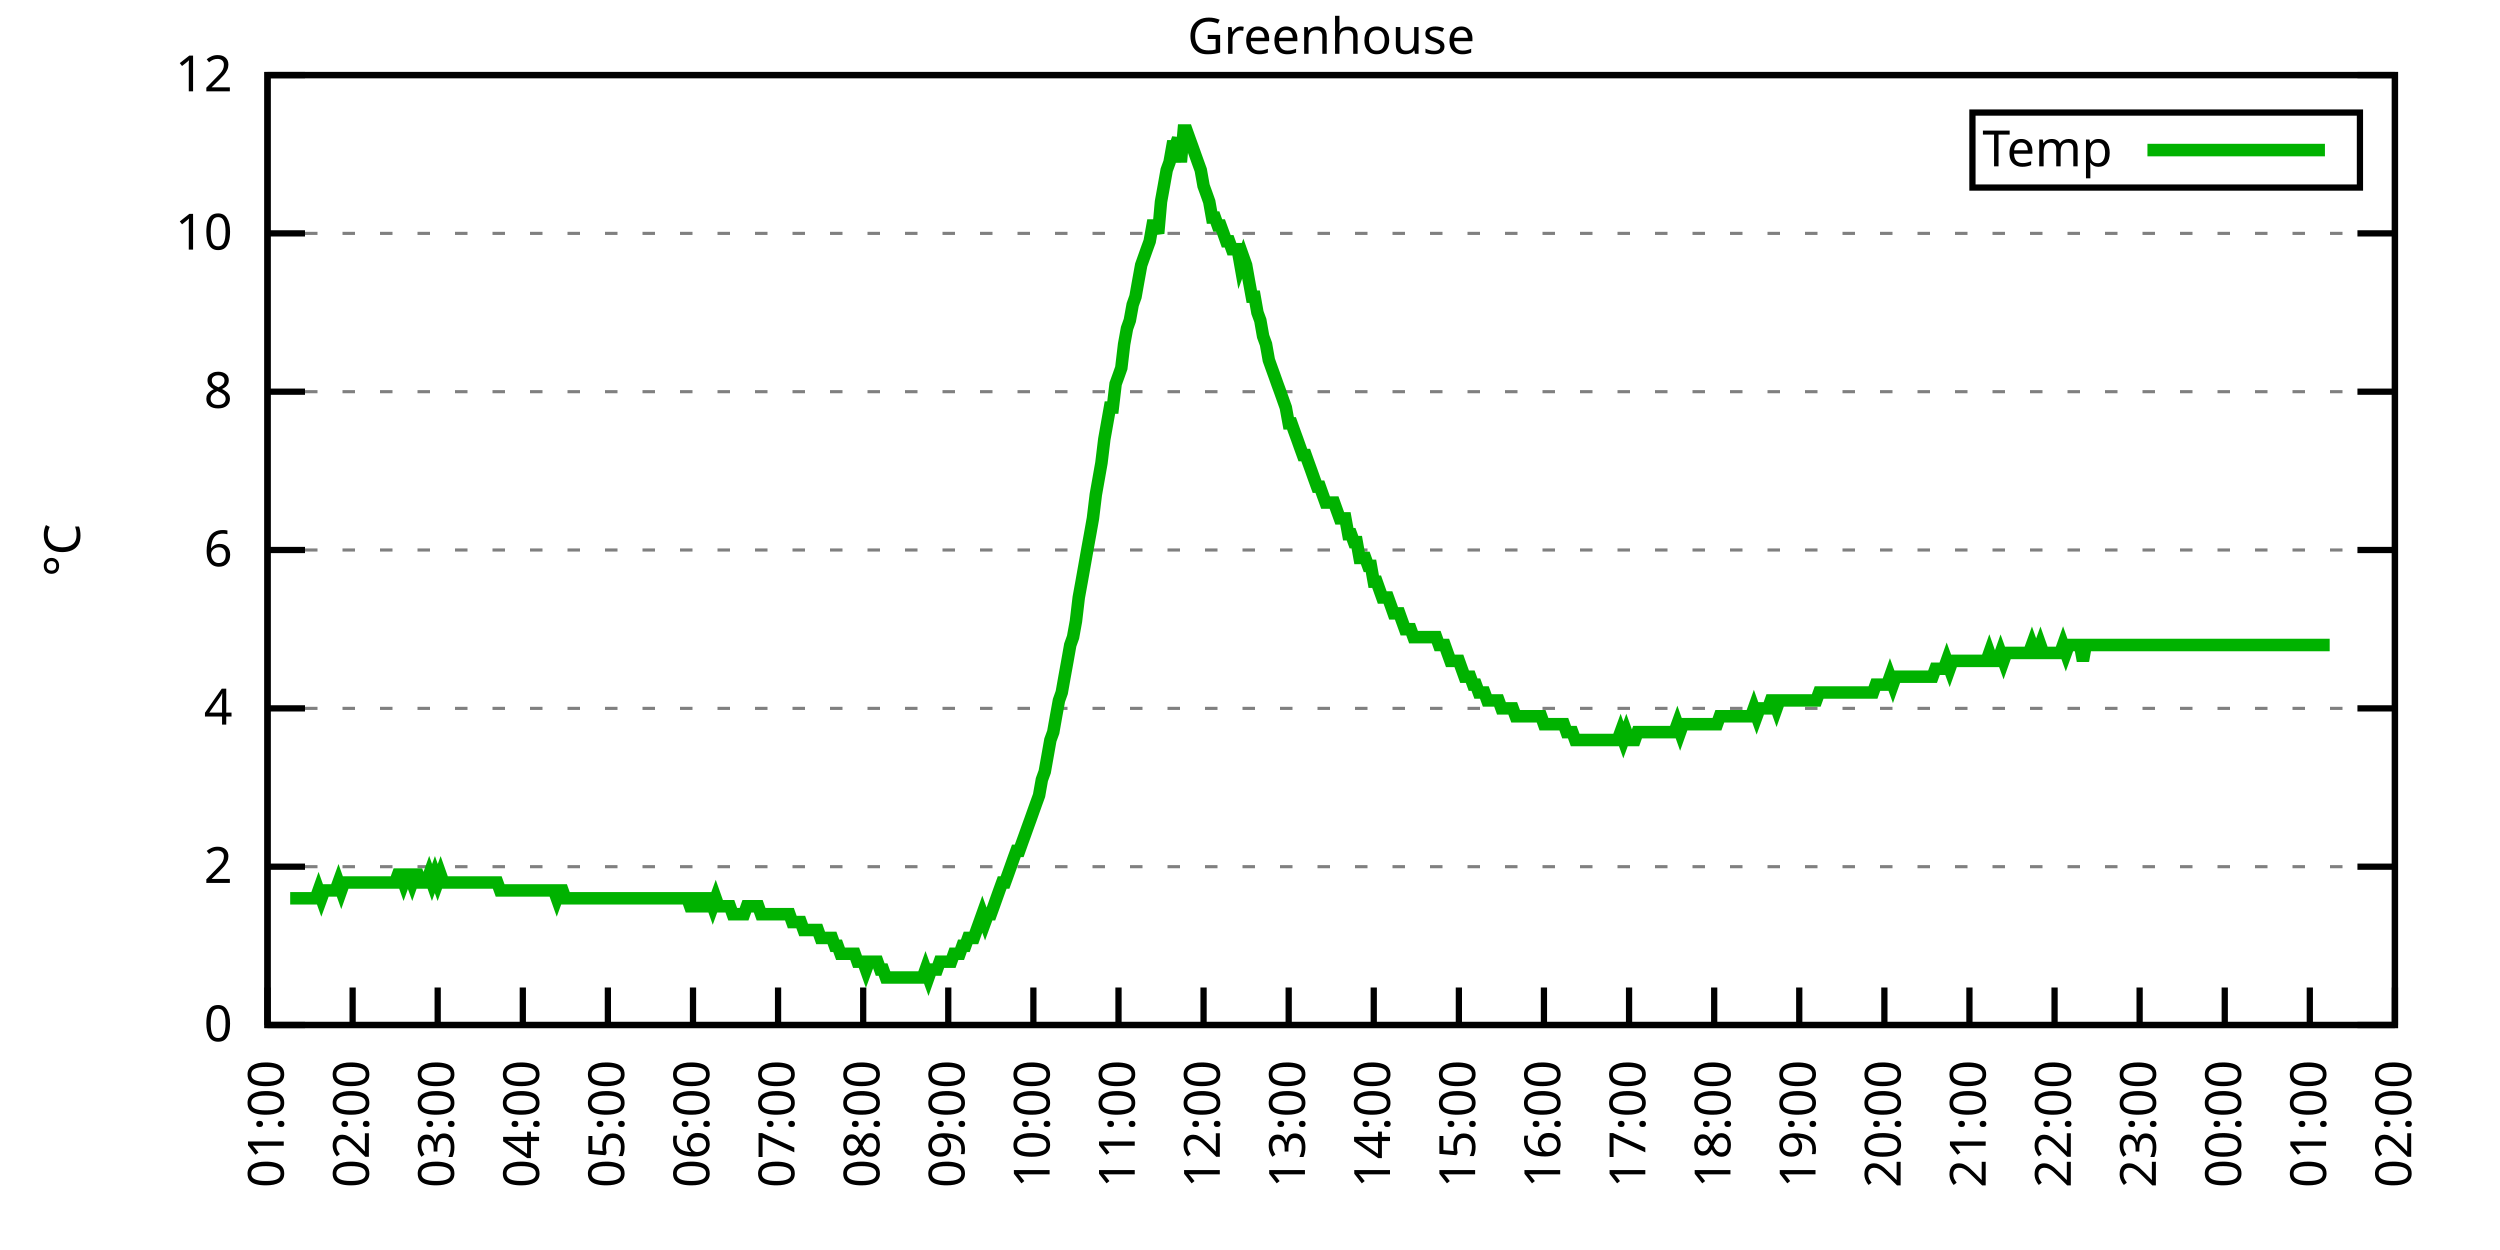
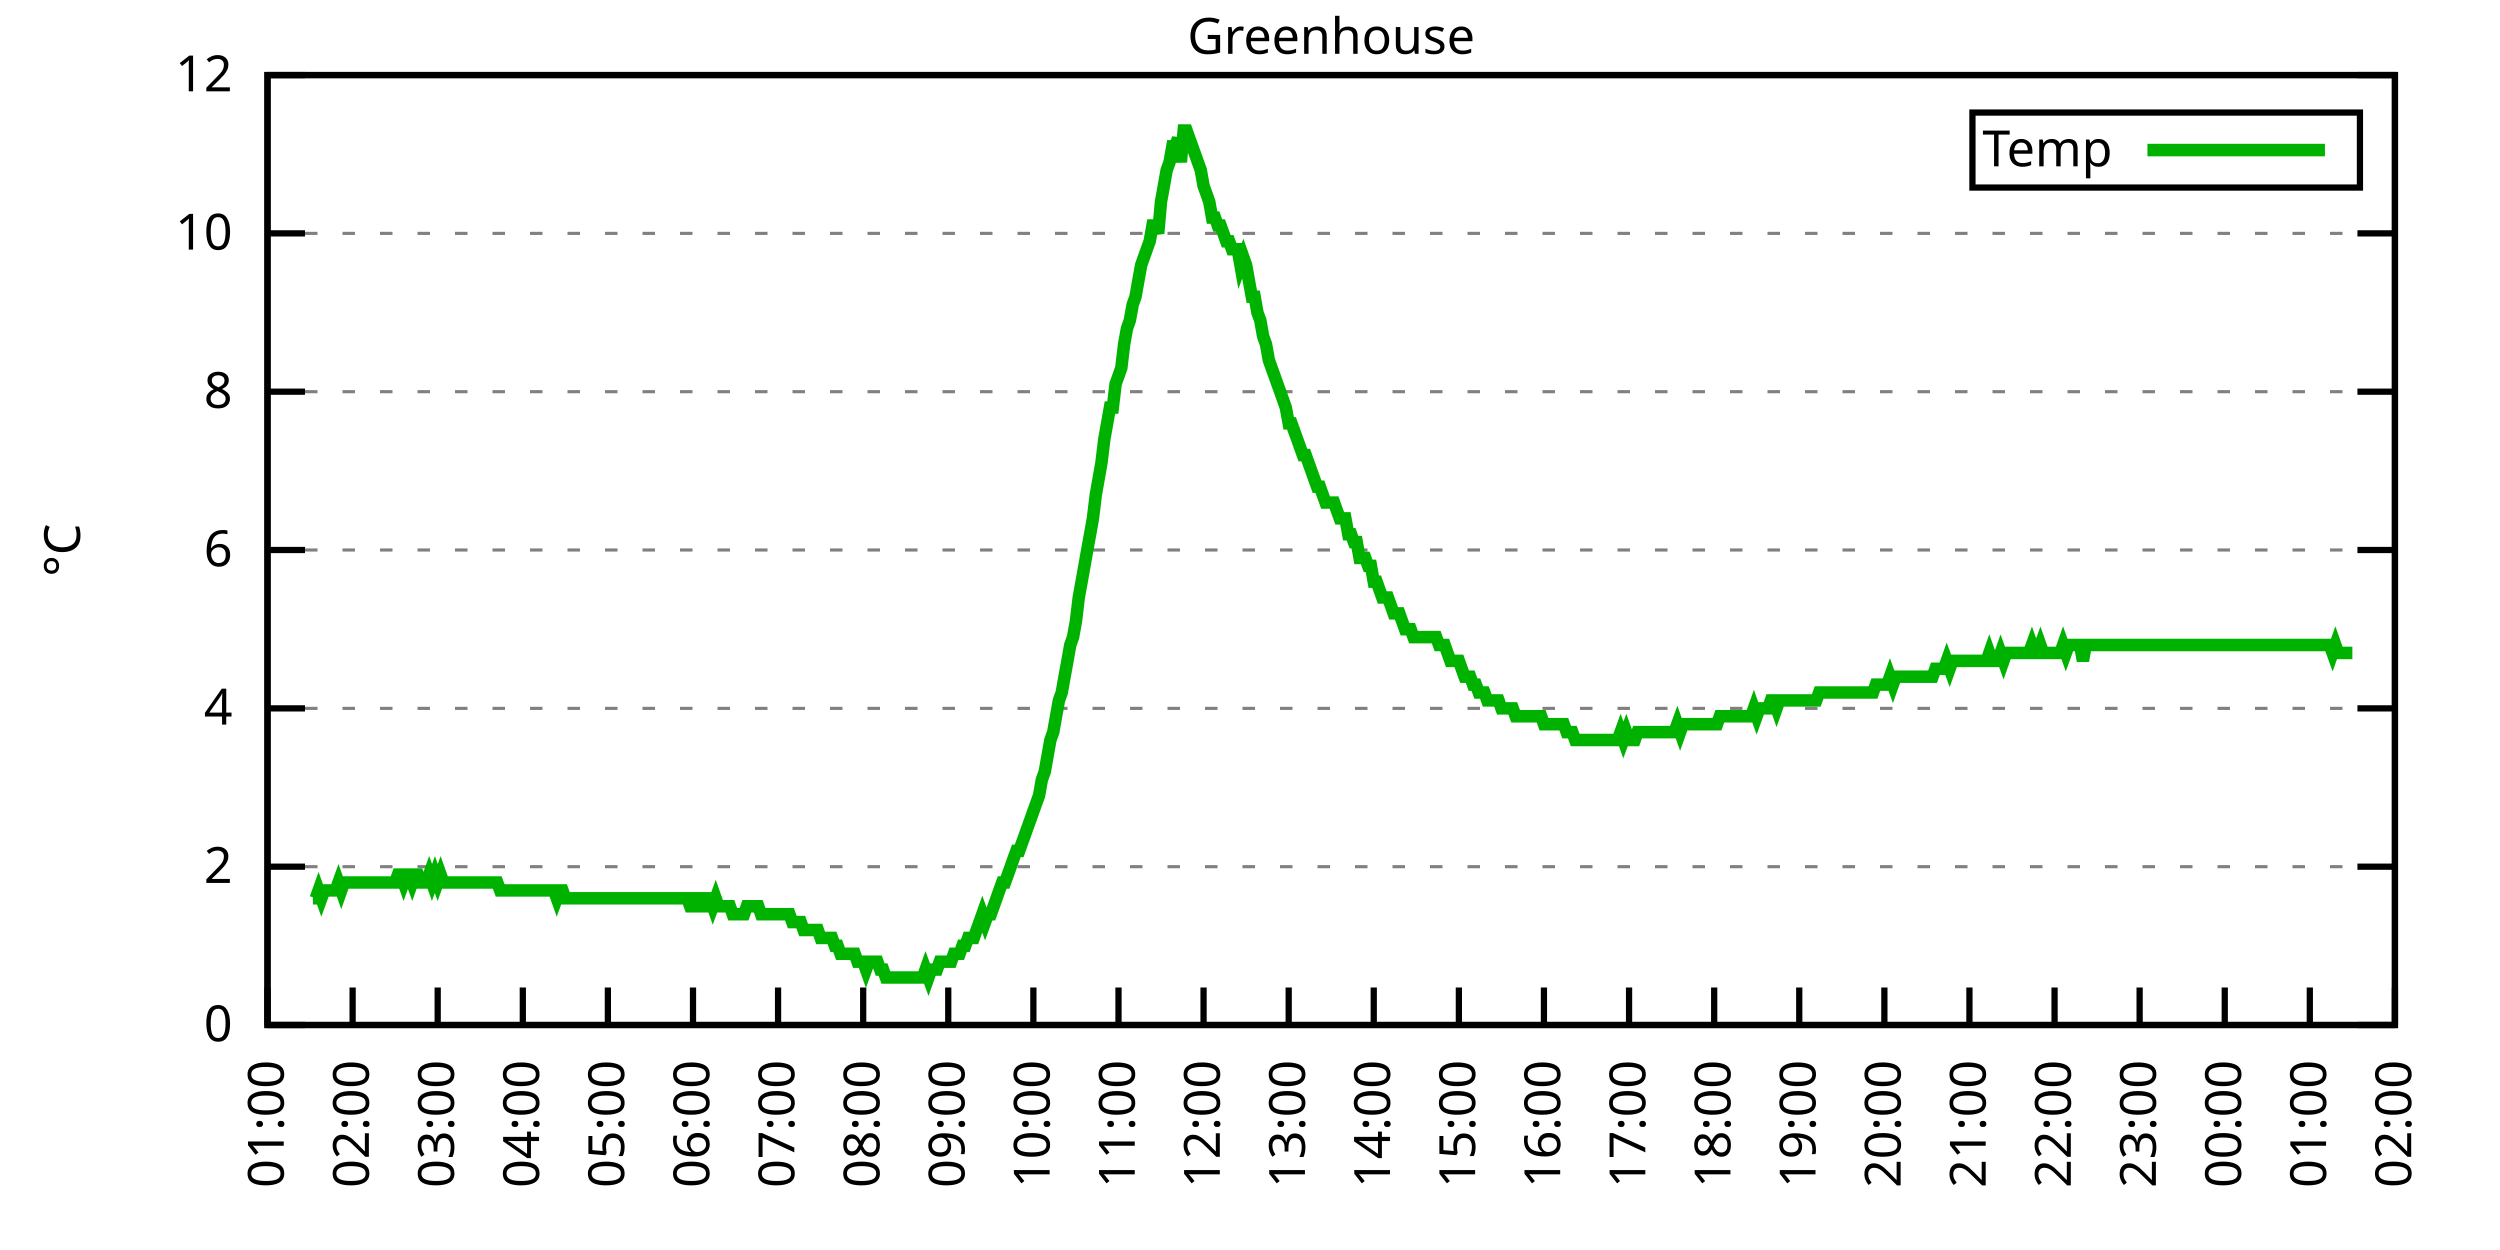
<svg xmlns="http://www.w3.org/2000/svg" xmlns:xlink="http://www.w3.org/1999/xlink" width="400" height="200" viewBox="0 0 400 200">
  <g id="gnuplot_canvas">
    <rect x="0" y="0" width="400" height="200" fill="none" />
    <defs>
      <circle id="gpDot" r="0.5" stroke-width="0.5" stroke="currentColor" />
      <path id="gpPt0" stroke-width="0.333" stroke="currentColor" d="M-1,0 h2 M0,-1 v2" />
      <path id="gpPt1" stroke-width="0.333" stroke="currentColor" d="M-1,-1 L1,1 M1,-1 L-1,1" />
      <path id="gpPt2" stroke-width="0.333" stroke="currentColor" d="M-1,0 L1,0 M0,-1 L0,1 M-1,-1 L1,1 M-1,1 L1,-1" />
      <rect id="gpPt3" stroke-width="0.333" stroke="currentColor" x="-1" y="-1" width="2" height="2" />
      <rect id="gpPt4" stroke-width="0.333" stroke="currentColor" fill="currentColor" x="-1" y="-1" width="2" height="2" />
      <circle id="gpPt5" stroke-width="0.333" stroke="currentColor" cx="0" cy="0" r="1" />
      <use xlink:href="#gpPt5" id="gpPt6" fill="currentColor" stroke="none" />
      <path id="gpPt7" stroke-width="0.333" stroke="currentColor" d="M0,-1.33 L-1.33,0.67 L1.33,0.67 z" />
      <use xlink:href="#gpPt7" id="gpPt8" fill="currentColor" stroke="none" />
      <use xlink:href="#gpPt7" id="gpPt9" stroke="currentColor" transform="rotate(180)" />
      <use xlink:href="#gpPt9" id="gpPt10" fill="currentColor" stroke="none" />
      <use xlink:href="#gpPt3" id="gpPt11" stroke="currentColor" transform="rotate(45)" />
      <use xlink:href="#gpPt11" id="gpPt12" fill="currentColor" stroke="none" />
      <path id="gpPt13" stroke-width="0.333" stroke="currentColor" d="M0,1.330 L1.265,0.411 L0.782,-1.067 L-0.782,-1.076 L-1.265,0.411 z" />
      <use xlink:href="#gpPt13" id="gpPt14" fill="currentColor" stroke="none" />
      <filter id="textbox" filterUnits="objectBoundingBox" x="0" y="0" height="1" width="1">
        <feFlood flood-color="white" flood-opacity="1" result="bgnd" />
        <feComposite in="SourceGraphic" in2="bgnd" operator="atop" />
      </filter>
      <filter id="greybox" filterUnits="objectBoundingBox" x="0" y="0" height="1" width="1">
        <feFlood flood-color="lightgrey" flood-opacity="1" result="grey" />
        <feComposite in="SourceGraphic" in2="grey" operator="atop" />
      </filter>
    </defs>
    <g fill="none" color="white" stroke="currentColor" stroke-width="1.00" stroke-linecap="butt" stroke-linejoin="miter">
</g>
    <g fill="none" color="black" stroke="currentColor" stroke-width="1.00" stroke-linecap="butt" stroke-linejoin="miter">
      <g stroke="none" shape-rendering="crispEdges">
        <polygon fill="rgb(255, 255, 255)" points="42.80,164.00 383.18,164.00 383.18,12.02 42.80,12.02 " />
      </g>
    </g>
    <g fill="none" color="black" stroke="currentColor" stroke-width="1.00" stroke-linecap="butt" stroke-linejoin="miter">
</g>
    <g fill="none" color="black" stroke="black" stroke-width="0.50" stroke-linecap="butt" stroke-linejoin="miter">
</g>
    <g fill="none" color="gray" stroke="currentColor" stroke-width="0.50" stroke-linecap="butt" stroke-linejoin="miter">
      <path stroke="gray" stroke-dasharray="2,4" class="gridline" d="M42.80,164.00 L383.19,164.00  " />
    </g>
    <g fill="none" color="gray" stroke="gray" stroke-width="1.00" stroke-linecap="butt" stroke-linejoin="miter">
</g>
    <g fill="none" color="black" stroke="currentColor" stroke-width="1.00" stroke-linecap="butt" stroke-linejoin="miter">
      <path stroke="black" d="M42.80,164.00 L48.80,164.00 M383.19,164.00 L377.19,164.00  " />
      <g transform="translate(37.20,166.60)" stroke="none" fill="black" font-family="Sans" font-size="8.00" text-anchor="end">
        <text>
          <tspan font-family="Sans"> 0</tspan>
        </text>
      </g>
    </g>
    <g fill="none" color="black" stroke="currentColor" stroke-width="1.00" stroke-linecap="butt" stroke-linejoin="miter">
</g>
    <g fill="none" color="black" stroke="black" stroke-width="0.50" stroke-linecap="butt" stroke-linejoin="miter">
</g>
    <g fill="none" color="gray" stroke="currentColor" stroke-width="0.50" stroke-linecap="butt" stroke-linejoin="miter">
      <path stroke="gray" stroke-dasharray="2,4" class="gridline" d="M42.80,138.67 L383.19,138.67  " />
    </g>
    <g fill="none" color="gray" stroke="gray" stroke-width="1.00" stroke-linecap="butt" stroke-linejoin="miter">
</g>
    <g fill="none" color="black" stroke="currentColor" stroke-width="1.00" stroke-linecap="butt" stroke-linejoin="miter">
      <path stroke="black" d="M42.80,138.67 L48.80,138.67 M383.19,138.67 L377.19,138.67  " />
      <g transform="translate(37.20,141.27)" stroke="none" fill="black" font-family="Sans" font-size="8.00" text-anchor="end">
        <text>
          <tspan font-family="Sans"> 2</tspan>
        </text>
      </g>
    </g>
    <g fill="none" color="black" stroke="currentColor" stroke-width="1.00" stroke-linecap="butt" stroke-linejoin="miter">
</g>
    <g fill="none" color="black" stroke="black" stroke-width="0.50" stroke-linecap="butt" stroke-linejoin="miter">
</g>
    <g fill="none" color="gray" stroke="currentColor" stroke-width="0.50" stroke-linecap="butt" stroke-linejoin="miter">
      <path stroke="gray" stroke-dasharray="2,4" class="gridline" d="M42.80,113.34 L383.19,113.34  " />
    </g>
    <g fill="none" color="gray" stroke="gray" stroke-width="1.00" stroke-linecap="butt" stroke-linejoin="miter">
</g>
    <g fill="none" color="black" stroke="currentColor" stroke-width="1.00" stroke-linecap="butt" stroke-linejoin="miter">
      <path stroke="black" d="M42.80,113.34 L48.80,113.34 M383.19,113.34 L377.19,113.34  " />
      <g transform="translate(37.20,115.94)" stroke="none" fill="black" font-family="Sans" font-size="8.00" text-anchor="end">
        <text>
          <tspan font-family="Sans"> 4</tspan>
        </text>
      </g>
    </g>
    <g fill="none" color="black" stroke="currentColor" stroke-width="1.00" stroke-linecap="butt" stroke-linejoin="miter">
</g>
    <g fill="none" color="black" stroke="black" stroke-width="0.50" stroke-linecap="butt" stroke-linejoin="miter">
</g>
    <g fill="none" color="gray" stroke="currentColor" stroke-width="0.50" stroke-linecap="butt" stroke-linejoin="miter">
      <path stroke="gray" stroke-dasharray="2,4" class="gridline" d="M42.80,88.00 L383.19,88.00  " />
    </g>
    <g fill="none" color="gray" stroke="gray" stroke-width="1.00" stroke-linecap="butt" stroke-linejoin="miter">
</g>
    <g fill="none" color="black" stroke="currentColor" stroke-width="1.00" stroke-linecap="butt" stroke-linejoin="miter">
      <path stroke="black" d="M42.80,88.00 L48.80,88.00 M383.19,88.00 L377.19,88.00  " />
      <g transform="translate(37.20,90.60)" stroke="none" fill="black" font-family="Sans" font-size="8.00" text-anchor="end">
        <text>
          <tspan font-family="Sans"> 6</tspan>
        </text>
      </g>
    </g>
    <g fill="none" color="black" stroke="currentColor" stroke-width="1.00" stroke-linecap="butt" stroke-linejoin="miter">
</g>
    <g fill="none" color="black" stroke="black" stroke-width="0.50" stroke-linecap="butt" stroke-linejoin="miter">
</g>
    <g fill="none" color="gray" stroke="currentColor" stroke-width="0.50" stroke-linecap="butt" stroke-linejoin="miter">
      <path stroke="gray" stroke-dasharray="2,4" class="gridline" d="M42.80,62.67 L383.19,62.67  " />
    </g>
    <g fill="none" color="gray" stroke="gray" stroke-width="1.00" stroke-linecap="butt" stroke-linejoin="miter">
</g>
    <g fill="none" color="black" stroke="currentColor" stroke-width="1.00" stroke-linecap="butt" stroke-linejoin="miter">
      <path stroke="black" d="M42.80,62.67 L48.80,62.67 M383.19,62.67 L377.19,62.67  " />
      <g transform="translate(37.20,65.27)" stroke="none" fill="black" font-family="Sans" font-size="8.00" text-anchor="end">
        <text>
          <tspan font-family="Sans"> 8</tspan>
        </text>
      </g>
    </g>
    <g fill="none" color="black" stroke="currentColor" stroke-width="1.00" stroke-linecap="butt" stroke-linejoin="miter">
</g>
    <g fill="none" color="black" stroke="black" stroke-width="0.50" stroke-linecap="butt" stroke-linejoin="miter">
</g>
    <g fill="none" color="gray" stroke="currentColor" stroke-width="0.50" stroke-linecap="butt" stroke-linejoin="miter">
      <path stroke="gray" stroke-dasharray="2,4" class="gridline" d="M42.80,37.34 L383.19,37.34  " />
    </g>
    <g fill="none" color="gray" stroke="gray" stroke-width="1.00" stroke-linecap="butt" stroke-linejoin="miter">
</g>
    <g fill="none" color="black" stroke="currentColor" stroke-width="1.00" stroke-linecap="butt" stroke-linejoin="miter">
      <path stroke="black" d="M42.80,37.34 L48.80,37.34 M383.19,37.34 L377.19,37.34  " />
      <g transform="translate(37.20,39.94)" stroke="none" fill="black" font-family="Sans" font-size="8.00" text-anchor="end">
        <text>
          <tspan font-family="Sans"> 10</tspan>
        </text>
      </g>
    </g>
    <g fill="none" color="black" stroke="currentColor" stroke-width="1.00" stroke-linecap="butt" stroke-linejoin="miter">
</g>
    <g fill="none" color="black" stroke="black" stroke-width="0.50" stroke-linecap="butt" stroke-linejoin="miter">
</g>
    <g fill="none" color="gray" stroke="currentColor" stroke-width="0.50" stroke-linecap="butt" stroke-linejoin="miter">
      <path stroke="gray" stroke-dasharray="2,4" class="gridline" d="M42.80,12.01 L383.19,12.01  " />
    </g>
    <g fill="none" color="gray" stroke="gray" stroke-width="1.00" stroke-linecap="butt" stroke-linejoin="miter">
</g>
    <g fill="none" color="black" stroke="currentColor" stroke-width="1.00" stroke-linecap="butt" stroke-linejoin="miter">
      <path stroke="black" d="M42.80,12.01 L48.80,12.01 M383.19,12.01 L377.19,12.01  " />
      <g transform="translate(37.20,14.61)" stroke="none" fill="black" font-family="Sans" font-size="8.00" text-anchor="end">
        <text>
          <tspan font-family="Sans"> 12</tspan>
        </text>
      </g>
    </g>
    <g fill="none" color="black" stroke="currentColor" stroke-width="1.00" stroke-linecap="butt" stroke-linejoin="miter">
      <path stroke="black" d="M42.80,164.00 L42.80,158.00  " />
      <g transform="translate(45.40,169.60) rotate(270.00)" stroke="none" fill="black" font-family="Sans" font-size="8.00" text-anchor="end">
        <text>
          <tspan font-family="Sans">01:00</tspan>
        </text>
      </g>
    </g>
    <g fill="none" color="black" stroke="currentColor" stroke-width="1.00" stroke-linecap="butt" stroke-linejoin="miter">
      <path stroke="black" d="M56.42,164.00 L56.42,158.00  " />
      <g transform="translate(59.02,169.60) rotate(270.00)" stroke="none" fill="black" font-family="Sans" font-size="8.00" text-anchor="end">
        <text>
          <tspan font-family="Sans">02:00</tspan>
        </text>
      </g>
    </g>
    <g fill="none" color="black" stroke="currentColor" stroke-width="1.00" stroke-linecap="butt" stroke-linejoin="miter">
      <path stroke="black" d="M70.03,164.00 L70.03,158.00  " />
      <g transform="translate(72.63,169.60) rotate(270.00)" stroke="none" fill="black" font-family="Sans" font-size="8.00" text-anchor="end">
        <text>
          <tspan font-family="Sans">03:00</tspan>
        </text>
      </g>
    </g>
    <g fill="none" color="black" stroke="currentColor" stroke-width="1.00" stroke-linecap="butt" stroke-linejoin="miter">
      <path stroke="black" d="M83.65,164.00 L83.65,158.00  " />
      <g transform="translate(86.25,169.60) rotate(270.00)" stroke="none" fill="black" font-family="Sans" font-size="8.00" text-anchor="end">
        <text>
          <tspan font-family="Sans">04:00</tspan>
        </text>
      </g>
    </g>
    <g fill="none" color="black" stroke="currentColor" stroke-width="1.00" stroke-linecap="butt" stroke-linejoin="miter">
      <path stroke="black" d="M97.26,164.00 L97.26,158.00  " />
      <g transform="translate(99.86,169.60) rotate(270.00)" stroke="none" fill="black" font-family="Sans" font-size="8.00" text-anchor="end">
        <text>
          <tspan font-family="Sans">05:00</tspan>
        </text>
      </g>
    </g>
    <g fill="none" color="black" stroke="currentColor" stroke-width="1.00" stroke-linecap="butt" stroke-linejoin="miter">
      <path stroke="black" d="M110.88,164.00 L110.88,158.00  " />
      <g transform="translate(113.48,169.60) rotate(270.00)" stroke="none" fill="black" font-family="Sans" font-size="8.00" text-anchor="end">
        <text>
          <tspan font-family="Sans">06:00</tspan>
        </text>
      </g>
    </g>
    <g fill="none" color="black" stroke="currentColor" stroke-width="1.00" stroke-linecap="butt" stroke-linejoin="miter">
      <path stroke="black" d="M124.49,164.00 L124.49,158.00  " />
      <g transform="translate(127.09,169.60) rotate(270.00)" stroke="none" fill="black" font-family="Sans" font-size="8.00" text-anchor="end">
        <text>
          <tspan font-family="Sans">07:00</tspan>
        </text>
      </g>
    </g>
    <g fill="none" color="black" stroke="currentColor" stroke-width="1.00" stroke-linecap="butt" stroke-linejoin="miter">
      <path stroke="black" d="M138.11,164.00 L138.11,158.00  " />
      <g transform="translate(140.71,169.60) rotate(270.00)" stroke="none" fill="black" font-family="Sans" font-size="8.00" text-anchor="end">
        <text>
          <tspan font-family="Sans">08:00</tspan>
        </text>
      </g>
    </g>
    <g fill="none" color="black" stroke="currentColor" stroke-width="1.00" stroke-linecap="butt" stroke-linejoin="miter">
      <path stroke="black" d="M151.72,164.00 L151.72,158.00  " />
      <g transform="translate(154.32,169.60) rotate(270.00)" stroke="none" fill="black" font-family="Sans" font-size="8.00" text-anchor="end">
        <text>
          <tspan font-family="Sans">09:00</tspan>
        </text>
      </g>
    </g>
    <g fill="none" color="black" stroke="currentColor" stroke-width="1.00" stroke-linecap="butt" stroke-linejoin="miter">
      <path stroke="black" d="M165.34,164.00 L165.34,158.00  " />
      <g transform="translate(167.94,169.60) rotate(270.00)" stroke="none" fill="black" font-family="Sans" font-size="8.00" text-anchor="end">
        <text>
          <tspan font-family="Sans">10:00</tspan>
        </text>
      </g>
    </g>
    <g fill="none" color="black" stroke="currentColor" stroke-width="1.00" stroke-linecap="butt" stroke-linejoin="miter">
      <path stroke="black" d="M178.96,164.00 L178.96,158.00  " />
      <g transform="translate(181.56,169.60) rotate(270.00)" stroke="none" fill="black" font-family="Sans" font-size="8.00" text-anchor="end">
        <text>
          <tspan font-family="Sans">11:00</tspan>
        </text>
      </g>
    </g>
    <g fill="none" color="black" stroke="currentColor" stroke-width="1.00" stroke-linecap="butt" stroke-linejoin="miter">
      <path stroke="black" d="M192.57,164.00 L192.57,158.00  " />
      <g transform="translate(195.17,169.60) rotate(270.00)" stroke="none" fill="black" font-family="Sans" font-size="8.00" text-anchor="end">
        <text>
          <tspan font-family="Sans">12:00</tspan>
        </text>
      </g>
    </g>
    <g fill="none" color="black" stroke="currentColor" stroke-width="1.00" stroke-linecap="butt" stroke-linejoin="miter">
      <path stroke="black" d="M206.19,164.00 L206.19,158.00  " />
      <g transform="translate(208.79,169.60) rotate(270.00)" stroke="none" fill="black" font-family="Sans" font-size="8.00" text-anchor="end">
        <text>
          <tspan font-family="Sans">13:00</tspan>
        </text>
      </g>
    </g>
    <g fill="none" color="black" stroke="currentColor" stroke-width="1.00" stroke-linecap="butt" stroke-linejoin="miter">
      <path stroke="black" d="M219.80,164.00 L219.80,158.00  " />
      <g transform="translate(222.40,169.60) rotate(270.00)" stroke="none" fill="black" font-family="Sans" font-size="8.00" text-anchor="end">
        <text>
          <tspan font-family="Sans">14:00</tspan>
        </text>
      </g>
    </g>
    <g fill="none" color="black" stroke="currentColor" stroke-width="1.00" stroke-linecap="butt" stroke-linejoin="miter">
      <path stroke="black" d="M233.42,164.00 L233.42,158.00  " />
      <g transform="translate(236.02,169.60) rotate(270.00)" stroke="none" fill="black" font-family="Sans" font-size="8.00" text-anchor="end">
        <text>
          <tspan font-family="Sans">15:00</tspan>
        </text>
      </g>
    </g>
    <g fill="none" color="black" stroke="currentColor" stroke-width="1.00" stroke-linecap="butt" stroke-linejoin="miter">
      <path stroke="black" d="M247.03,164.00 L247.03,158.00  " />
      <g transform="translate(249.63,169.60) rotate(270.00)" stroke="none" fill="black" font-family="Sans" font-size="8.00" text-anchor="end">
        <text>
          <tspan font-family="Sans">16:00</tspan>
        </text>
      </g>
    </g>
    <g fill="none" color="black" stroke="currentColor" stroke-width="1.00" stroke-linecap="butt" stroke-linejoin="miter">
      <path stroke="black" d="M260.65,164.00 L260.65,158.00  " />
      <g transform="translate(263.25,169.60) rotate(270.00)" stroke="none" fill="black" font-family="Sans" font-size="8.00" text-anchor="end">
        <text>
          <tspan font-family="Sans">17:00</tspan>
        </text>
      </g>
    </g>
    <g fill="none" color="black" stroke="currentColor" stroke-width="1.00" stroke-linecap="butt" stroke-linejoin="miter">
      <path stroke="black" d="M274.27,164.00 L274.27,158.00  " />
      <g transform="translate(276.87,169.60) rotate(270.00)" stroke="none" fill="black" font-family="Sans" font-size="8.00" text-anchor="end">
        <text>
          <tspan font-family="Sans">18:00</tspan>
        </text>
      </g>
    </g>
    <g fill="none" color="black" stroke="currentColor" stroke-width="1.00" stroke-linecap="butt" stroke-linejoin="miter">
      <path stroke="black" d="M287.88,164.00 L287.88,158.00  " />
      <g transform="translate(290.48,169.60) rotate(270.00)" stroke="none" fill="black" font-family="Sans" font-size="8.00" text-anchor="end">
        <text>
          <tspan font-family="Sans">19:00</tspan>
        </text>
      </g>
    </g>
    <g fill="none" color="black" stroke="currentColor" stroke-width="1.00" stroke-linecap="butt" stroke-linejoin="miter">
      <path stroke="black" d="M301.50,164.00 L301.50,158.00  " />
      <g transform="translate(304.10,169.60) rotate(270.00)" stroke="none" fill="black" font-family="Sans" font-size="8.00" text-anchor="end">
        <text>
          <tspan font-family="Sans">20:00</tspan>
        </text>
      </g>
    </g>
    <g fill="none" color="black" stroke="currentColor" stroke-width="1.00" stroke-linecap="butt" stroke-linejoin="miter">
      <path stroke="black" d="M315.11,164.00 L315.11,158.00  " />
      <g transform="translate(317.71,169.60) rotate(270.00)" stroke="none" fill="black" font-family="Sans" font-size="8.00" text-anchor="end">
        <text>
          <tspan font-family="Sans">21:00</tspan>
        </text>
      </g>
    </g>
    <g fill="none" color="black" stroke="currentColor" stroke-width="1.00" stroke-linecap="butt" stroke-linejoin="miter">
      <path stroke="black" d="M328.73,164.00 L328.73,158.00  " />
      <g transform="translate(331.33,169.60) rotate(270.00)" stroke="none" fill="black" font-family="Sans" font-size="8.00" text-anchor="end">
        <text>
          <tspan font-family="Sans">22:00</tspan>
        </text>
      </g>
    </g>
    <g fill="none" color="black" stroke="currentColor" stroke-width="1.00" stroke-linecap="butt" stroke-linejoin="miter">
      <path stroke="black" d="M342.34,164.00 L342.34,158.00  " />
      <g transform="translate(344.94,169.60) rotate(270.00)" stroke="none" fill="black" font-family="Sans" font-size="8.00" text-anchor="end">
        <text>
          <tspan font-family="Sans">23:00</tspan>
        </text>
      </g>
    </g>
    <g fill="none" color="black" stroke="currentColor" stroke-width="1.00" stroke-linecap="butt" stroke-linejoin="miter">
      <path stroke="black" d="M355.96,164.00 L355.96,158.00  " />
      <g transform="translate(358.56,169.60) rotate(270.00)" stroke="none" fill="black" font-family="Sans" font-size="8.00" text-anchor="end">
        <text>
          <tspan font-family="Sans">00:00</tspan>
        </text>
      </g>
    </g>
    <g fill="none" color="black" stroke="currentColor" stroke-width="1.00" stroke-linecap="butt" stroke-linejoin="miter">
      <path stroke="black" d="M369.57,164.00 L369.57,158.00  " />
      <g transform="translate(372.17,169.60) rotate(270.00)" stroke="none" fill="black" font-family="Sans" font-size="8.00" text-anchor="end">
        <text>
          <tspan font-family="Sans">01:00</tspan>
        </text>
      </g>
    </g>
    <g fill="none" color="black" stroke="currentColor" stroke-width="1.00" stroke-linecap="butt" stroke-linejoin="miter">
      <path stroke="black" d="M383.19,164.00 L383.19,158.00  " />
      <g transform="translate(385.79,169.60) rotate(270.00)" stroke="none" fill="black" font-family="Sans" font-size="8.00" text-anchor="end">
        <text>
          <tspan font-family="Sans">02:00</tspan>
        </text>
      </g>
    </g>
    <g fill="none" color="black" stroke="currentColor" stroke-width="1.00" stroke-linecap="butt" stroke-linejoin="miter">
</g>
    <g fill="none" color="black" stroke="currentColor" stroke-width="1.00" stroke-linecap="butt" stroke-linejoin="miter">
      <path stroke="black" d="M42.80,12.01 L42.80,164.00 L383.19,164.00 L383.19,12.01 L42.80,12.01 Z  " />
    </g>
    <g fill="none" color="black" stroke="currentColor" stroke-width="1.00" stroke-linecap="butt" stroke-linejoin="miter">
</g>
    <g fill="none" color="black" stroke="currentColor" stroke-width="1.00" stroke-linecap="butt" stroke-linejoin="miter">
      <path stroke="black" d="M315.59,30.01 L315.59,18.01 L377.59,18.01 L377.59,30.01 L315.59,30.01 Z  " />
    </g>
    <g id="Greenhouse_plot_1">
      <g fill="none" color="white" stroke="black" stroke-width="2.00" stroke-linecap="butt" stroke-linejoin="miter">
</g>
      <g fill="none" color="black" stroke="currentColor" stroke-width="2.00" stroke-linecap="butt" stroke-linejoin="miter">
        <g transform="translate(337.99,26.61)" stroke="none" fill="black" font-family="Sans" font-size="8.00" text-anchor="end">
          <text>
            <tspan font-family="Sans">Temp</tspan>
          </text>
        </g>
      </g>
      <g fill="none" color="black" stroke="currentColor" stroke-width="2.00" stroke-linecap="butt" stroke-linejoin="miter">
-         <path stroke="rgb(  0, 178,   0)" d="M343.59,24.01 L371.99,24.01 M46.43,143.73 L46.88,143.73 L47.34,143.73 L47.79,143.73 L48.25,143.73 L48.70,143.73   L49.15,143.73 L49.61,143.73 L50.06,143.73 L50.52,143.73 L50.97,142.47 L51.42,143.73 L51.88,142.47 L52.33,142.47   L52.78,142.47 L53.24,142.47 L53.69,142.47 L54.15,141.20 L54.60,142.47 L55.05,141.20 L55.51,141.20 L55.96,141.20   L56.42,141.20 L56.87,141.20 L57.32,141.20 L57.78,141.20 L58.23,141.20 L58.68,141.20 L59.14,141.20 L59.59,141.20   L60.05,141.20 L60.50,141.20 L60.95,141.20 L61.41,141.20 L61.86,141.20 L62.32,141.20 L62.77,141.20 L63.22,141.20   L63.68,139.93 L64.13,139.93 L64.58,141.20 L65.04,139.93 L65.49,139.93 L65.95,141.20 L66.40,139.93 L66.85,139.93   L67.31,141.20 L67.76,141.20 L68.22,141.20 L68.67,139.93 L69.12,141.20 L69.58,139.93 L70.03,141.20 L70.49,139.93   L70.94,141.20 L71.39,141.20 L71.85,141.20 L72.30,141.20 L72.75,141.20 L73.21,141.20 L73.66,141.20 L74.12,141.20   L74.57,141.20 L75.02,141.20 L75.48,141.20 L75.93,141.20 L76.39,141.20 L76.84,141.20 L77.29,141.20 L77.75,141.20   L78.20,141.20 L78.65,141.20 L79.11,141.20 L79.56,141.20 L80.02,142.47 L80.47,142.47 L80.92,142.47 L81.38,142.47   L81.83,142.47 L82.29,142.47 L82.74,142.47 L83.19,142.47 L83.65,142.47 L84.10,142.47 L84.55,142.47 L85.01,142.47   L85.46,142.47 L85.92,142.47 L86.37,142.47 L86.82,142.47 L87.28,142.47 L87.73,142.47 L88.19,142.47 L88.64,142.47   L89.09,143.73 L89.55,142.47 L90.00,142.47 L90.45,143.73 L90.91,143.73 L91.36,143.73 L91.82,143.73 L92.27,143.73   L92.72,143.73 L93.18,143.73 L93.63,143.73 L94.09,143.73 L94.54,143.73 L94.99,143.73 L95.45,143.73 L95.90,143.73   L96.35,143.73 L96.81,143.73 L97.26,143.73 L97.72,143.73 L98.17,143.73 L98.62,143.73 L99.08,143.73 L99.53,143.73   L99.99,143.73 L100.44,143.73 L100.89,143.73 L101.35,143.73 L101.80,143.73 L102.25,143.73 L102.71,143.73 L103.16,143.73   L103.62,143.73 L104.07,143.73 L104.52,143.73 L104.98,143.73 L105.43,143.73 L105.89,143.73 L106.34,143.73 L106.79,143.73   L107.25,143.73 L107.70,143.73 L108.15,143.73 L108.61,143.73 L109.06,143.73 L109.52,143.73 L109.97,143.73 L110.42,145.00   L110.88,145.00 L111.33,143.73 L111.79,143.73 L112.24,145.00 L112.69,145.00 L113.15,143.73 L113.60,143.73 L114.05,145.00   L114.51,143.73 L114.96,145.00 L115.42,145.00 L115.87,145.00 L116.32,145.00 L116.78,145.00 L117.23,146.27 L117.69,146.27   L118.14,146.27 L118.59,146.27 L119.05,146.27 L119.50,145.00 L119.96,145.00 L120.41,145.00 L120.86,145.00 L121.32,145.00   L121.77,146.27 L122.22,146.27 L122.68,146.27 L123.13,146.27 L123.59,146.27 L124.04,146.27 L124.49,146.27 L124.95,146.27   L125.40,146.27 L125.86,146.27 L126.31,146.27 L126.76,147.53 L127.22,147.53 L127.67,147.53 L128.12,147.53 L128.58,148.80   L129.03,148.80 L129.49,148.80 L129.94,148.80 L130.39,148.80 L130.85,148.80 L131.30,150.07 L131.76,150.07 L132.21,150.07   L132.66,150.07 L133.12,150.07 L133.57,151.33 L134.02,151.33 L134.48,152.60 L134.93,152.60 L135.39,152.60 L135.84,152.60   L136.29,152.60 L136.75,152.60 L137.20,153.87 L137.66,153.87 L138.11,153.87 L138.56,155.13 L139.02,153.87 L139.47,153.87   L139.92,153.87 L140.38,153.87 L140.83,155.13 L141.29,155.13 L141.74,156.40 L142.19,156.40 L142.65,156.40 L143.10,156.40   L143.56,156.40 L144.01,156.40 L144.46,156.40 L144.92,156.40 L145.37,156.40 L145.82,156.40 L146.28,156.40 L146.73,156.40   L147.19,156.40 L147.64,156.40 L148.09,155.13 L148.55,156.40 L149.00,155.13 L149.46,155.13 L149.91,155.13 L150.36,153.87   L150.82,153.87 L151.27,153.87 L151.72,153.87 L152.18,153.87 L152.63,152.60 L153.09,152.60 L153.54,152.60 L153.99,151.33   L154.45,151.33 L154.90,150.07 L155.36,150.07 L155.81,150.07 L156.26,148.80 L156.72,147.53 L157.17,146.27 L157.62,147.53   L158.08,146.27 L158.53,146.27 L158.99,145.00 L159.44,143.73 L159.89,142.47 L160.35,141.20 L160.80,141.20 L161.26,139.93   L161.71,138.67 L162.16,137.40 L162.62,136.14 L163.07,136.14 L163.52,134.87 L163.98,133.60 L164.43,132.34 L164.89,131.07   L165.34,129.80 L165.79,128.54 L166.25,127.27 L166.70,124.74 L167.16,123.47 L167.61,120.94 L168.06,118.40 L168.52,117.14   L168.97,114.60 L169.43,112.07 L169.88,110.80 L170.33,108.27 L170.79,105.74 L171.24,103.20 L171.69,101.94 L172.15,99.40   L172.60,95.60 L173.06,93.07 L173.51,90.54 L173.96,88.00 L174.42,85.47 L174.87,82.94 L175.33,79.14 L175.78,76.61   L176.23,74.07 L176.69,70.27 L177.14,67.74 L177.59,65.21 L178.05,65.21 L178.50,61.41 L178.96,60.14 L179.41,58.87   L179.86,55.07 L180.32,52.54 L180.77,51.27 L181.23,48.74 L181.68,47.47 L182.13,44.94 L182.59,42.41 L183.04,41.14   L183.49,39.87 L183.95,38.61 L184.40,36.08 L184.86,36.08 L185.31,37.34 L185.76,32.28 L186.22,29.74 L186.67,27.21   L187.13,25.94 L187.58,23.41 L188.03,23.41 L188.49,22.14 L188.94,25.94 L189.39,20.88 L189.85,20.88 L190.30,22.14   L190.76,23.41 L191.21,24.68 L191.66,25.94 L192.12,27.21 L192.57,29.74 L193.03,31.01 L193.48,32.28 L193.93,34.81   L194.39,34.81 L194.84,36.08 L195.29,36.08 L195.75,37.34 L196.20,38.61 L196.66,38.61 L197.11,39.87 L197.56,39.87   L198.02,39.87 L198.47,42.41 L198.93,41.14 L199.38,42.41 L199.83,44.94 L200.29,47.47 L200.74,47.47 L201.19,50.01   L201.65,51.27 L202.10,53.81 L202.56,55.07 L203.01,57.61 L203.46,58.87 L203.92,60.14 L204.37,61.41 L204.83,62.67   L205.28,63.94 L205.73,65.21 L206.19,67.74 L206.64,67.74 L207.09,69.01 L207.55,70.27 L208.00,71.54 L208.46,72.81   L208.91,72.81 L209.36,74.07 L209.82,75.34 L210.27,76.61 L210.73,77.87 L211.18,77.87 L211.63,79.14 L212.09,80.41   L212.54,80.41 L213.00,80.41 L213.45,80.41 L213.90,81.67 L214.36,82.94 L214.81,82.94 L215.26,82.94 L215.72,85.47   L216.17,85.47 L216.63,86.74 L217.08,86.74 L217.53,89.27 L217.99,89.27 L218.44,89.27 L218.90,90.54 L219.35,90.54   L219.80,93.07 L220.26,93.07 L220.71,94.34 L221.16,95.60 L221.62,95.60 L222.07,95.60 L222.53,96.87 L222.98,98.14   L223.43,98.14 L223.89,98.14 L224.34,99.40 L224.80,100.67 L225.25,100.67 L225.70,100.67 L226.16,101.94 L226.61,101.94   L227.06,101.94 L227.52,101.94 L227.97,101.94 L228.43,101.94 L228.88,101.94 L229.33,101.94 L229.79,101.94 L230.24,103.20   L230.70,103.20 L231.15,103.20 L231.60,104.47 L232.06,105.74 L232.51,105.74 L232.96,105.74 L233.42,105.74 L233.87,107.00   L234.33,108.27 L234.78,108.27 L235.23,108.27 L235.69,109.54 L236.14,109.54 L236.60,110.80 L237.05,110.80 L237.50,110.80   L237.96,112.07 L238.41,112.07 L238.86,112.07 L239.32,112.07 L239.77,112.07 L240.23,113.34 L240.68,113.34 L241.13,113.34   L241.59,113.34 L242.04,113.34 L242.50,114.60 L242.95,114.60 L243.40,114.60 L243.86,114.60 L244.31,114.60 L244.76,114.60   L245.22,114.60 L245.67,114.60 L246.13,114.60 L246.58,114.60 L247.03,115.87 L247.49,115.87 L247.94,115.87 L248.40,115.87   L248.85,115.87 L249.30,115.87 L249.76,115.87 L250.21,115.87 L250.66,117.14 L251.12,117.14 L251.57,117.14 L252.03,118.40   L252.48,118.40 L252.93,118.40 L253.39,118.40 L253.84,118.40 L254.30,118.40 L254.75,118.40 L255.20,118.40 L255.66,118.40   L256.11,118.40 L256.56,118.40 L257.02,118.40 L257.47,118.40 L257.93,118.40 L258.38,118.40 L258.83,118.40 L259.29,117.14   L259.74,118.40 L260.20,117.14 L260.65,118.40 L261.10,118.40 L261.56,118.40 L262.01,117.14 L262.47,117.14 L262.92,117.14   L263.37,117.14 L263.83,117.14 L264.28,117.14 L264.73,117.14 L265.19,117.14 L265.64,117.14 L266.10,117.14 L266.55,117.14   L267.00,117.14 L267.46,117.14 L267.91,117.14 L268.37,115.87 L268.82,117.14 L269.27,115.87 L269.73,115.87 L270.18,115.87   L270.63,115.87 L271.09,115.87 L271.54,115.87 L272.00,115.87 L272.45,115.87 L272.90,115.87 L273.36,115.87 L273.81,115.87   L274.27,115.87 L274.72,115.87 L275.17,114.60 L275.63,114.60 L276.08,114.60 L276.53,114.60 L276.99,114.60 L277.44,114.60   L277.90,114.60 L278.35,114.60 L278.80,114.60 L279.26,114.60 L279.71,114.60 L280.17,114.60 L280.62,113.34 L281.07,114.60   L281.53,113.34 L281.98,113.34 L282.43,113.34 L282.89,113.34 L283.34,112.07 L283.80,112.07 L284.25,113.34 L284.70,112.07   L285.16,112.07 L285.61,112.07 L286.07,112.07 L286.52,112.07 L286.97,112.07 L287.43,112.07 L287.88,112.07 L288.33,112.07   L288.79,112.07 L289.24,112.07 L289.70,112.07 L290.15,112.07 L290.60,112.07 L291.06,110.80 L291.51,110.80 L291.97,110.80   L292.42,110.80 L292.87,110.80 L293.33,110.80 L293.78,110.80 L294.23,110.80 L294.69,110.80 L295.14,110.80 L295.60,110.80   L296.05,110.80 L296.50,110.80 L296.96,110.80 L297.41,110.80 L297.87,110.80 L298.32,110.80 L298.77,110.80 L299.23,110.80   L299.68,110.80 L300.13,109.54 L300.59,109.54 L301.04,109.54 L301.50,109.54 L301.95,109.54 L302.40,108.27 L302.86,109.54   L303.31,108.27 L303.77,108.27 L304.22,108.27 L304.67,108.27 L305.13,108.27 L305.58,108.27 L306.03,108.27 L306.49,108.27   L306.94,108.27 L307.40,108.27 L307.85,108.27 L308.30,108.27 L308.76,108.27 L309.21,108.27 L309.67,107.00 L310.12,107.00   L310.57,107.00 L311.03,107.00 L311.48,105.74 L311.94,107.00 L312.39,105.74 L312.84,105.74 L313.30,105.74 L313.75,105.74   L314.20,105.74 L314.66,105.74 L315.11,105.74 L315.57,105.74 L316.02,105.74 L316.47,105.74 L316.93,105.74 L317.38,105.74   L317.84,105.74 L318.29,104.47 L318.74,105.74 L319.20,105.74 L319.65,105.74 L320.10,104.47 L320.56,105.74 L321.01,104.47   L321.47,104.47 L321.92,104.47 L322.37,104.47 L322.83,104.47 L323.28,104.47 L323.74,104.47 L324.19,104.47 L324.64,104.47   L325.10,103.20 L325.55,104.47 L326.00,104.47 L326.46,103.20 L326.91,104.47 L327.37,104.47 L327.82,104.47 L328.27,104.47   L328.73,104.47 L329.18,104.47 L329.64,104.47 L330.09,103.20 L330.54,104.47 L331.00,103.20 L331.45,103.20 L331.90,103.20   L332.36,103.20 L332.81,103.20 L333.27,105.74 L333.72,103.20 L334.17,103.20 L334.63,103.20 L335.08,103.20 L335.54,103.20   L335.99,103.20 L336.44,103.20 L336.90,103.20 L337.35,103.20 L337.80,103.20 L338.26,103.20 L338.71,103.20 L339.17,103.20   L339.62,103.20 L340.07,103.20 L340.53,103.20 L340.98,103.20 L341.44,103.20 L341.89,103.20 L342.34,103.20 L342.80,103.20   L343.25,103.20 L343.70,103.20 L344.16,103.20 L344.61,103.20 L345.07,103.20 L345.52,103.20 L345.97,103.20 L346.43,103.20   L346.88,103.20 L347.34,103.20 L347.79,103.20 L348.24,103.20 L348.70,103.20 L349.15,103.20 L349.60,103.20 L350.06,103.20   L350.51,103.20 L350.97,103.20 L351.42,103.20 L351.87,103.20 L352.33,103.20 L352.78,103.20 L353.24,103.20 L353.69,103.20   L354.14,103.20 L354.60,103.20 L355.05,103.20 L355.50,103.20 L355.96,103.20 L356.41,103.20 L356.87,103.20 L357.32,103.20   L357.77,103.20 L358.23,103.20 L358.68,103.20 L359.14,103.20 L359.59,103.20 L360.04,103.20 L360.50,103.20 L360.95,103.20   L361.41,103.20 L361.86,103.20 L362.31,103.20 L362.77,103.20 L363.22,103.20 L363.67,103.20 L364.13,103.20 L364.58,103.20   L365.04,103.20 L365.49,103.20 L365.94,103.20 L366.40,103.20 L366.85,103.20 L367.31,103.20 L367.76,103.20 L368.21,103.20   L368.67,103.20 L369.12,103.20 L369.57,103.20 L370.03,103.20 L370.48,103.20 L370.94,103.20 L371.39,103.20 L371.84,103.20   L372.30,103.20 L372.75,103.20  " />
+         <path stroke="rgb(  0, 178,   0)" d="M343.59,24.01 L371.99,24.01 M50.06,143.73 L50.52,143.73 L50.97,142.47 L51.42,143.73 L51.88,142.47 L52.33,142.47   L52.78,142.47 L53.24,142.47 L53.69,142.47 L54.15,141.20 L54.60,142.47 L55.05,141.20 L55.51,141.20 L55.96,141.20   L56.42,141.20 L56.87,141.20 L57.32,141.20 L57.78,141.20 L58.23,141.20 L58.68,141.20 L59.14,141.20 L59.59,141.20   L60.05,141.20 L60.50,141.20 L60.95,141.20 L61.41,141.20 L61.86,141.20 L62.32,141.20 L62.77,141.20 L63.22,141.20   L63.68,139.93 L64.13,139.93 L64.58,141.20 L65.04,139.93 L65.49,139.93 L65.95,141.20 L66.40,139.93 L66.85,139.93   L67.31,141.20 L67.76,141.20 L68.22,141.20 L68.67,139.93 L69.12,141.20 L69.58,139.93 L70.03,141.20 L70.49,139.93   L70.94,141.20 L71.39,141.20 L71.85,141.20 L72.30,141.20 L72.75,141.20 L73.21,141.20 L73.66,141.20 L74.12,141.20   L74.57,141.20 L75.02,141.20 L75.48,141.20 L75.93,141.20 L76.39,141.20 L76.84,141.20 L77.29,141.20 L77.75,141.20   L78.20,141.20 L78.65,141.20 L79.11,141.20 L79.56,141.20 L80.02,142.47 L80.47,142.47 L80.92,142.47 L81.38,142.47   L81.83,142.47 L82.29,142.47 L82.74,142.47 L83.19,142.47 L83.65,142.47 L84.10,142.47 L84.55,142.47 L85.01,142.47   L85.46,142.47 L85.92,142.47 L86.37,142.47 L86.82,142.47 L87.28,142.47 L87.73,142.47 L88.19,142.47 L88.64,142.47   L89.09,143.73 L89.55,142.47 L90.00,142.47 L90.45,143.73 L90.91,143.73 L91.36,143.73 L91.82,143.73 L92.27,143.73   L92.72,143.73 L93.18,143.73 L93.63,143.73 L94.09,143.73 L94.54,143.73 L94.99,143.73 L95.45,143.73 L95.90,143.73   L96.35,143.73 L96.81,143.73 L97.26,143.73 L97.72,143.73 L98.17,143.73 L98.62,143.73 L99.08,143.73 L99.53,143.73   L99.99,143.73 L100.44,143.73 L100.89,143.73 L101.35,143.73 L101.80,143.73 L102.25,143.73 L102.71,143.73 L103.16,143.73   L103.62,143.73 L104.07,143.73 L104.52,143.73 L104.98,143.73 L105.43,143.73 L105.89,143.73 L106.34,143.73 L106.79,143.73   L107.25,143.73 L107.70,143.73 L108.15,143.73 L108.61,143.73 L109.06,143.73 L109.52,143.73 L109.97,143.73 L110.42,145.00   L110.88,145.00 L111.33,143.73 L111.79,143.73 L112.24,145.00 L112.69,145.00 L113.15,143.73 L113.60,143.73 L114.05,145.00   L114.51,143.73 L114.96,145.00 L115.42,145.00 L115.87,145.00 L116.32,145.00 L116.78,145.00 L117.23,146.27 L117.69,146.27   L118.14,146.27 L118.59,146.27 L119.05,146.27 L119.50,145.00 L119.96,145.00 L120.41,145.00 L120.86,145.00 L121.32,145.00   L121.77,146.27 L122.22,146.27 L122.68,146.27 L123.13,146.27 L123.59,146.27 L124.04,146.27 L124.49,146.27 L124.95,146.27   L125.40,146.27 L125.86,146.27 L126.31,146.27 L126.76,147.53 L127.22,147.53 L127.67,147.53 L128.12,147.53 L128.58,148.80   L129.03,148.80 L129.49,148.80 L129.94,148.80 L130.39,148.80 L130.85,148.80 L131.30,150.07 L131.76,150.07 L132.21,150.07   L132.66,150.07 L133.12,150.07 L133.57,151.33 L134.02,151.33 L134.48,152.60 L134.93,152.60 L135.39,152.60 L135.84,152.60   L136.29,152.60 L136.75,152.60 L137.20,153.87 L137.66,153.87 L138.11,153.87 L138.56,155.13 L139.02,153.87 L139.47,153.87   L139.92,153.87 L140.38,153.87 L140.83,155.13 L141.29,155.13 L141.74,156.40 L142.19,156.40 L142.65,156.40 L143.10,156.40   L143.56,156.40 L144.01,156.40 L144.46,156.40 L144.92,156.40 L145.37,156.40 L145.82,156.40 L146.28,156.40 L146.73,156.40   L147.19,156.40 L147.64,156.40 L148.09,155.13 L148.55,156.40 L149.00,155.13 L149.46,155.13 L149.91,155.13 L150.36,153.87   L150.82,153.87 L151.27,153.87 L151.72,153.87 L152.18,153.87 L152.63,152.60 L153.09,152.60 L153.54,152.60 L153.99,151.33   L154.45,151.33 L154.90,150.07 L155.36,150.07 L155.81,150.07 L156.26,148.80 L156.72,147.53 L157.17,146.27 L157.62,147.53   L158.08,146.27 L158.53,146.27 L158.99,145.00 L159.44,143.73 L159.89,142.47 L160.35,141.20 L160.80,141.20 L161.26,139.93   L161.71,138.67 L162.16,137.40 L162.62,136.14 L163.07,136.14 L163.52,134.87 L163.98,133.60 L164.43,132.34 L164.89,131.07   L165.34,129.80 L165.79,128.54 L166.25,127.27 L166.70,124.74 L167.16,123.47 L167.61,120.94 L168.06,118.40 L168.52,117.14   L168.97,114.60 L169.43,112.07 L169.88,110.80 L170.33,108.27 L170.79,105.74 L171.24,103.20 L171.69,101.94 L172.15,99.40   L172.60,95.60 L173.06,93.07 L173.51,90.54 L173.96,88.00 L174.42,85.47 L174.87,82.94 L175.33,79.14 L175.78,76.61   L176.23,74.07 L176.69,70.27 L177.14,67.74 L177.59,65.21 L178.05,65.21 L178.50,61.41 L178.96,60.14 L179.41,58.87   L179.86,55.07 L180.32,52.54 L180.77,51.27 L181.23,48.74 L181.68,47.47 L182.13,44.94 L182.59,42.41 L183.04,41.14   L183.49,39.87 L183.95,38.61 L184.40,36.08 L184.86,36.08 L185.31,37.34 L185.76,32.28 L186.22,29.74 L186.67,27.21   L187.13,25.94 L187.58,23.41 L188.03,23.41 L188.49,22.14 L188.94,25.94 L189.39,20.88 L189.85,20.88 L190.30,22.14   L190.76,23.41 L191.21,24.68 L191.66,25.94 L192.12,27.21 L192.57,29.74 L193.03,31.01 L193.48,32.28 L193.93,34.81   L194.39,34.81 L194.84,36.08 L195.29,36.08 L195.75,37.34 L196.20,38.61 L196.66,38.61 L197.11,39.87 L197.56,39.87   L198.02,39.87 L198.47,42.41 L198.93,41.14 L199.38,42.41 L199.83,44.94 L200.29,47.47 L200.74,47.47 L201.19,50.01   L201.65,51.27 L202.10,53.81 L202.56,55.07 L203.01,57.61 L203.46,58.87 L203.92,60.14 L204.37,61.41 L204.83,62.67   L205.28,63.94 L205.73,65.21 L206.19,67.74 L206.64,67.74 L207.09,69.01 L207.55,70.27 L208.00,71.54 L208.46,72.81   L208.91,72.81 L209.36,74.07 L209.82,75.34 L210.27,76.61 L210.73,77.87 L211.18,77.87 L211.63,79.14 L212.09,80.41   L212.54,80.41 L213.00,80.41 L213.45,80.41 L213.90,81.67 L214.36,82.94 L214.81,82.94 L215.26,82.94 L215.72,85.47   L216.17,85.47 L216.63,86.74 L217.08,86.74 L217.53,89.27 L217.99,89.27 L218.44,89.27 L218.90,90.54 L219.35,90.54   L219.80,93.07 L220.26,93.07 L220.71,94.34 L221.16,95.60 L221.62,95.60 L222.07,95.60 L222.53,96.87 L222.98,98.14   L223.43,98.14 L223.89,98.14 L224.34,99.40 L224.80,100.67 L225.25,100.67 L225.70,100.67 L226.16,101.94 L226.61,101.94   L227.06,101.94 L227.52,101.94 L227.97,101.94 L228.43,101.94 L228.88,101.94 L229.33,101.94 L229.79,101.94 L230.24,103.20   L230.70,103.20 L231.15,103.20 L231.60,104.47 L232.06,105.74 L232.51,105.74 L232.96,105.74 L233.42,105.74 L233.87,107.00   L234.33,108.27 L234.78,108.27 L235.23,108.27 L235.69,109.54 L236.14,109.54 L236.60,110.80 L237.05,110.80 L237.50,110.80   L237.96,112.07 L238.41,112.07 L238.86,112.07 L239.32,112.07 L239.77,112.07 L240.23,113.34 L240.68,113.34 L241.13,113.34   L241.59,113.34 L242.04,113.34 L242.50,114.60 L242.95,114.60 L243.40,114.60 L243.86,114.60 L244.31,114.60 L244.76,114.60   L245.22,114.60 L245.67,114.60 L246.13,114.60 L246.58,114.60 L247.03,115.87 L247.49,115.87 L247.94,115.87 L248.40,115.87   L248.85,115.87 L249.30,115.87 L249.76,115.87 L250.21,115.87 L250.66,117.14 L251.12,117.14 L251.57,117.14 L252.03,118.40   L252.48,118.40 L252.93,118.40 L253.39,118.40 L253.84,118.40 L254.30,118.40 L254.75,118.40 L255.20,118.40 L255.66,118.40   L256.11,118.40 L256.56,118.40 L257.02,118.40 L257.47,118.40 L257.93,118.40 L258.38,118.40 L258.83,118.40 L259.29,117.14   L259.74,118.40 L260.20,117.14 L260.65,118.40 L261.10,118.40 L261.56,118.40 L262.01,117.14 L262.47,117.14 L262.92,117.14   L263.37,117.14 L263.83,117.14 L264.28,117.14 L264.73,117.14 L265.19,117.14 L265.64,117.14 L266.10,117.14 L266.55,117.14   L267.00,117.14 L267.46,117.14 L267.91,117.14 L268.37,115.87 L268.82,117.14 L269.27,115.87 L269.73,115.87 L270.18,115.87   L270.63,115.87 L271.09,115.87 L271.54,115.87 L272.00,115.87 L272.45,115.87 L272.90,115.87 L273.36,115.87 L273.81,115.87   L274.27,115.87 L274.72,115.87 L275.17,114.60 L275.63,114.60 L276.08,114.60 L276.53,114.60 L276.99,114.60 L277.44,114.60   L277.90,114.60 L278.35,114.60 L278.80,114.60 L279.26,114.60 L279.71,114.60 L280.17,114.60 L280.62,113.34 L281.07,114.60   L281.53,113.34 L281.98,113.34 L282.43,113.34 L282.89,113.34 L283.34,112.07 L283.80,112.07 L284.25,113.34 L284.70,112.07   L285.16,112.07 L285.61,112.07 L286.07,112.07 L286.52,112.07 L286.97,112.07 L287.43,112.07 L287.88,112.07 L288.33,112.07   L288.79,112.07 L289.24,112.07 L289.70,112.07 L290.15,112.07 L290.60,112.07 L291.06,110.80 L291.51,110.80 L291.97,110.80   L292.42,110.80 L292.87,110.80 L293.33,110.80 L293.78,110.80 L294.23,110.80 L294.69,110.80 L295.14,110.80 L295.60,110.80   L296.05,110.80 L296.50,110.80 L296.96,110.80 L297.41,110.80 L297.87,110.80 L298.32,110.80 L298.77,110.80 L299.23,110.80   L299.68,110.80 L300.13,109.54 L300.59,109.54 L301.04,109.54 L301.50,109.54 L301.95,109.54 L302.40,108.27 L302.86,109.54   L303.31,108.27 L303.77,108.27 L304.22,108.27 L304.67,108.27 L305.13,108.27 L305.58,108.27 L306.03,108.27 L306.49,108.27   L306.94,108.27 L307.40,108.27 L307.85,108.27 L308.30,108.27 L308.76,108.27 L309.21,108.27 L309.67,107.00 L310.12,107.00   L310.57,107.00 L311.03,107.00 L311.48,105.74 L311.94,107.00 L312.39,105.74 L312.84,105.74 L313.30,105.74 L313.75,105.74   L314.20,105.74 L314.66,105.74 L315.11,105.74 L315.57,105.74 L316.02,105.74 L316.47,105.74 L316.93,105.74 L317.38,105.74   L317.84,105.74 L318.29,104.47 L318.74,105.74 L319.20,105.74 L319.65,105.74 L320.10,104.47 L320.56,105.74 L321.01,104.47   L321.47,104.47 L321.92,104.47 L322.37,104.47 L322.83,104.47 L323.28,104.47 L323.74,104.47 L324.19,104.47 L324.64,104.47   L325.10,103.20 L325.55,104.47 L326.00,104.47 L326.46,103.20 L326.91,104.47 L327.37,104.47 L327.82,104.47 L328.27,104.47   L328.73,104.47 L329.18,104.47 L329.64,104.47 L330.09,103.20 L330.54,104.47 L331.00,103.20 L331.45,103.20 L331.90,103.20   L332.36,103.20 L332.81,103.20 L333.27,105.74 L333.72,103.20 L334.17,103.20 L334.63,103.20 L335.08,103.20 L335.54,103.20   L335.99,103.20 L336.44,103.20 L336.90,103.20 L337.35,103.20 L337.80,103.20 L338.26,103.20 L338.71,103.20 L339.17,103.20   L339.62,103.20 L340.07,103.20 L340.53,103.20 L340.98,103.20 L341.44,103.20 L341.89,103.20 L342.34,103.20 L342.80,103.20   L343.25,103.20 L343.70,103.20 L344.16,103.20 L344.61,103.20 L345.07,103.20 L345.52,103.20 L345.97,103.20 L346.43,103.20   L346.88,103.20 L347.34,103.20 L347.79,103.20 L348.24,103.20 L348.70,103.20 L349.15,103.20 L349.60,103.20 L350.06,103.20   L350.51,103.20 L350.97,103.20 L351.42,103.20 L351.87,103.20 L352.33,103.20 L352.78,103.20 L353.24,103.20 L353.69,103.20   L354.14,103.20 L354.60,103.20 L355.05,103.20 L355.50,103.20 L355.96,103.20 L356.41,103.20 L356.87,103.20 L357.32,103.20   L357.77,103.20 L358.23,103.20 L358.68,103.20 L359.14,103.20 L359.59,103.20 L360.04,103.20 L360.50,103.20 L360.95,103.20   L361.41,103.20 L361.86,103.20 L362.31,103.20 L362.77,103.20 L363.22,103.20 L363.67,103.20 L364.13,103.20 L364.58,103.20   L365.04,103.20 L365.49,103.20 L365.94,103.20 L366.40,103.20 L366.85,103.20 L367.31,103.20 L367.76,103.20 L368.21,103.20   L368.67,103.20 L369.12,103.20 L369.57,103.20 L370.03,103.20 L370.48,103.20 L370.94,103.20 L371.39,103.20 L371.84,103.20   L372.30,103.20 L372.75,103.20 L373.21,104.47 L373.66,103.20 L374.11,104.47 L374.57,104.47 L375.02,104.47 L375.47,104.47   L375.93,104.47 L376.38,104.47  " />
      </g>
    </g>
    <g fill="none" color="black" stroke="currentColor" stroke-width="2.00" stroke-linecap="butt" stroke-linejoin="miter">
</g>
    <g fill="none" color="black" stroke="black" stroke-width="1.00" stroke-linecap="butt" stroke-linejoin="miter">
</g>
    <g fill="none" color="black" stroke="currentColor" stroke-width="1.00" stroke-linecap="butt" stroke-linejoin="miter">
      <path stroke="black" d="M42.80,12.01 L42.80,164.00 L383.19,164.00 L383.19,12.01 L42.80,12.01 Z  " />
      <g transform="translate(12.80,88.01) rotate(270.00)" stroke="none" fill="black" font-family="Sans" font-size="8.00" text-anchor="middle">
        <text>
          <tspan font-family="Sans">°C</tspan>
        </text>
      </g>
    </g>
    <g fill="none" color="black" stroke="currentColor" stroke-width="1.00" stroke-linecap="butt" stroke-linejoin="miter">
</g>
    <g fill="none" color="black" stroke="currentColor" stroke-width="1.00" stroke-linecap="butt" stroke-linejoin="miter">
      <g transform="translate(212.99,8.61)" stroke="none" fill="black" font-family="Sans" font-size="8.00" text-anchor="middle">
        <text>
          <tspan font-family="Sans">Greenhouse</tspan>
        </text>
      </g>
    </g>
    <g fill="none" color="black" stroke="currentColor" stroke-width="1.00" stroke-linecap="butt" stroke-linejoin="miter">
</g>
  </g>
</svg>
